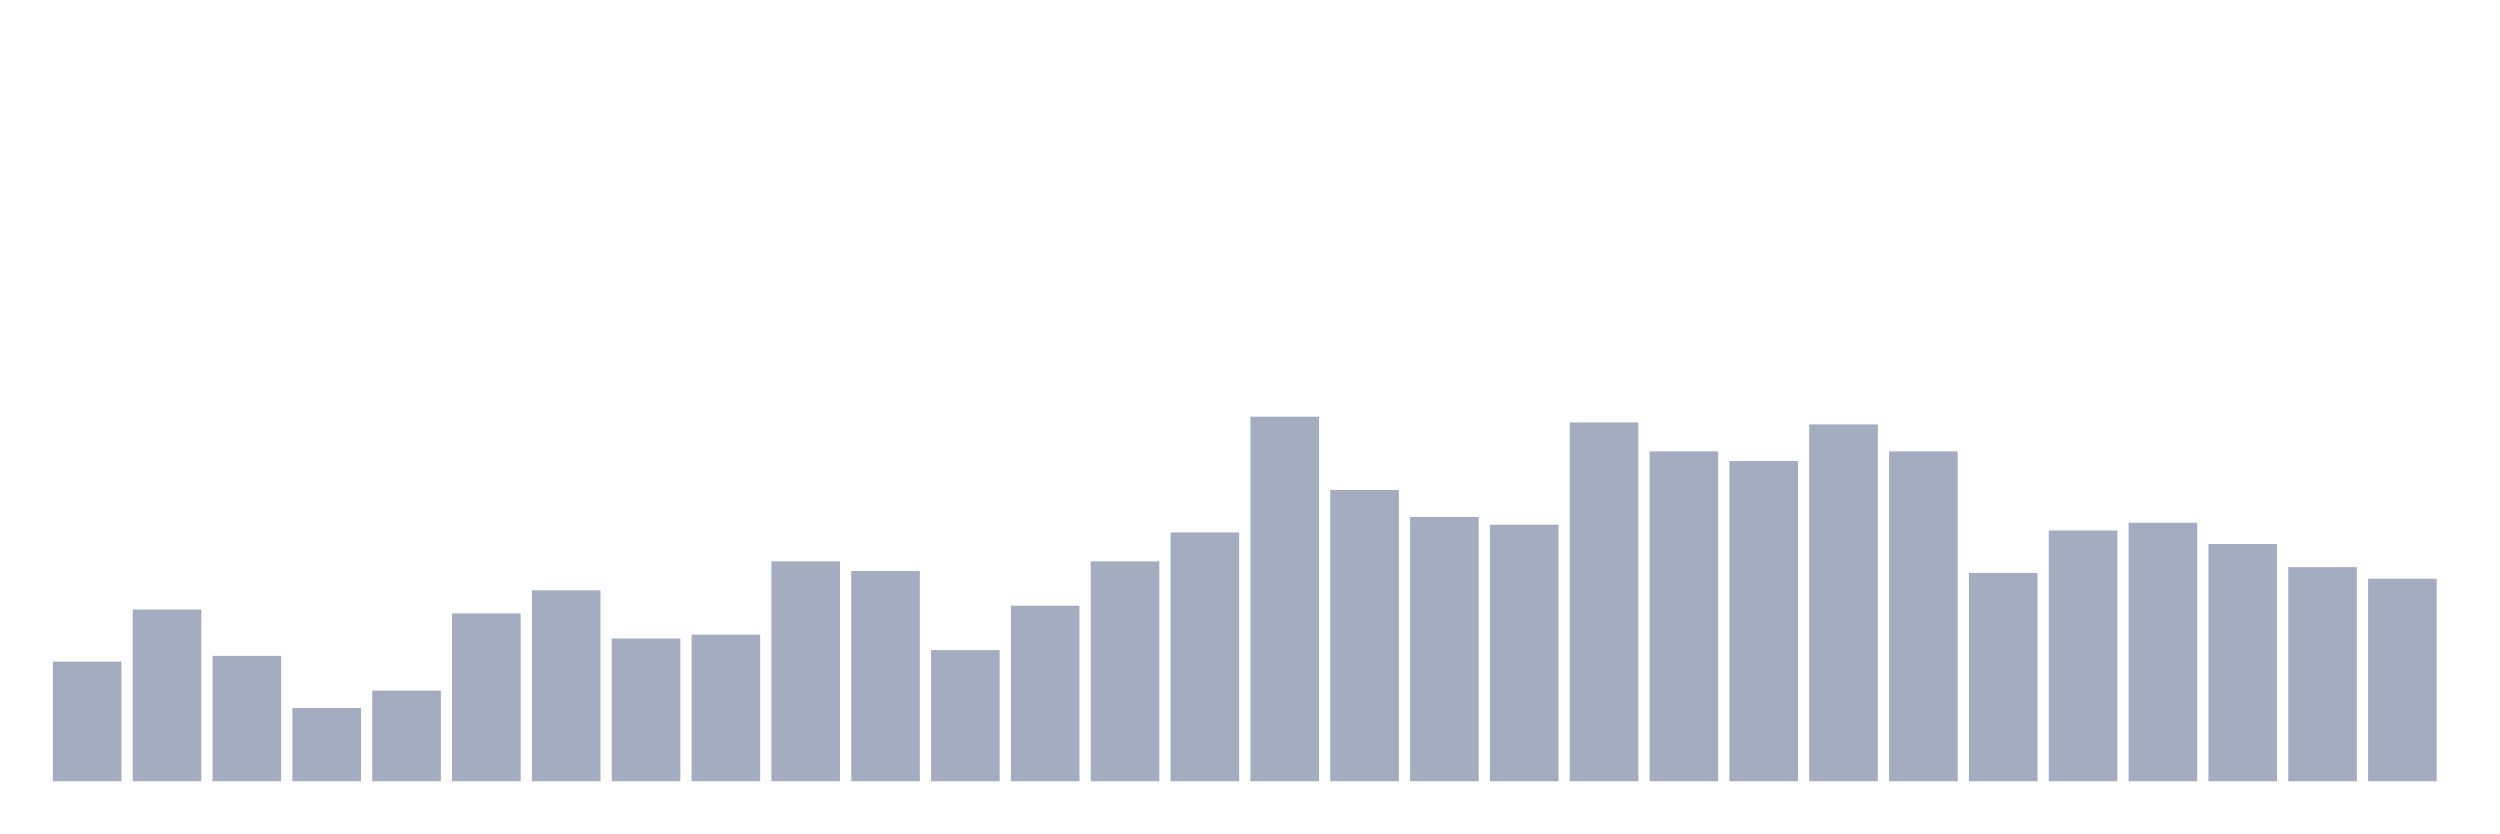
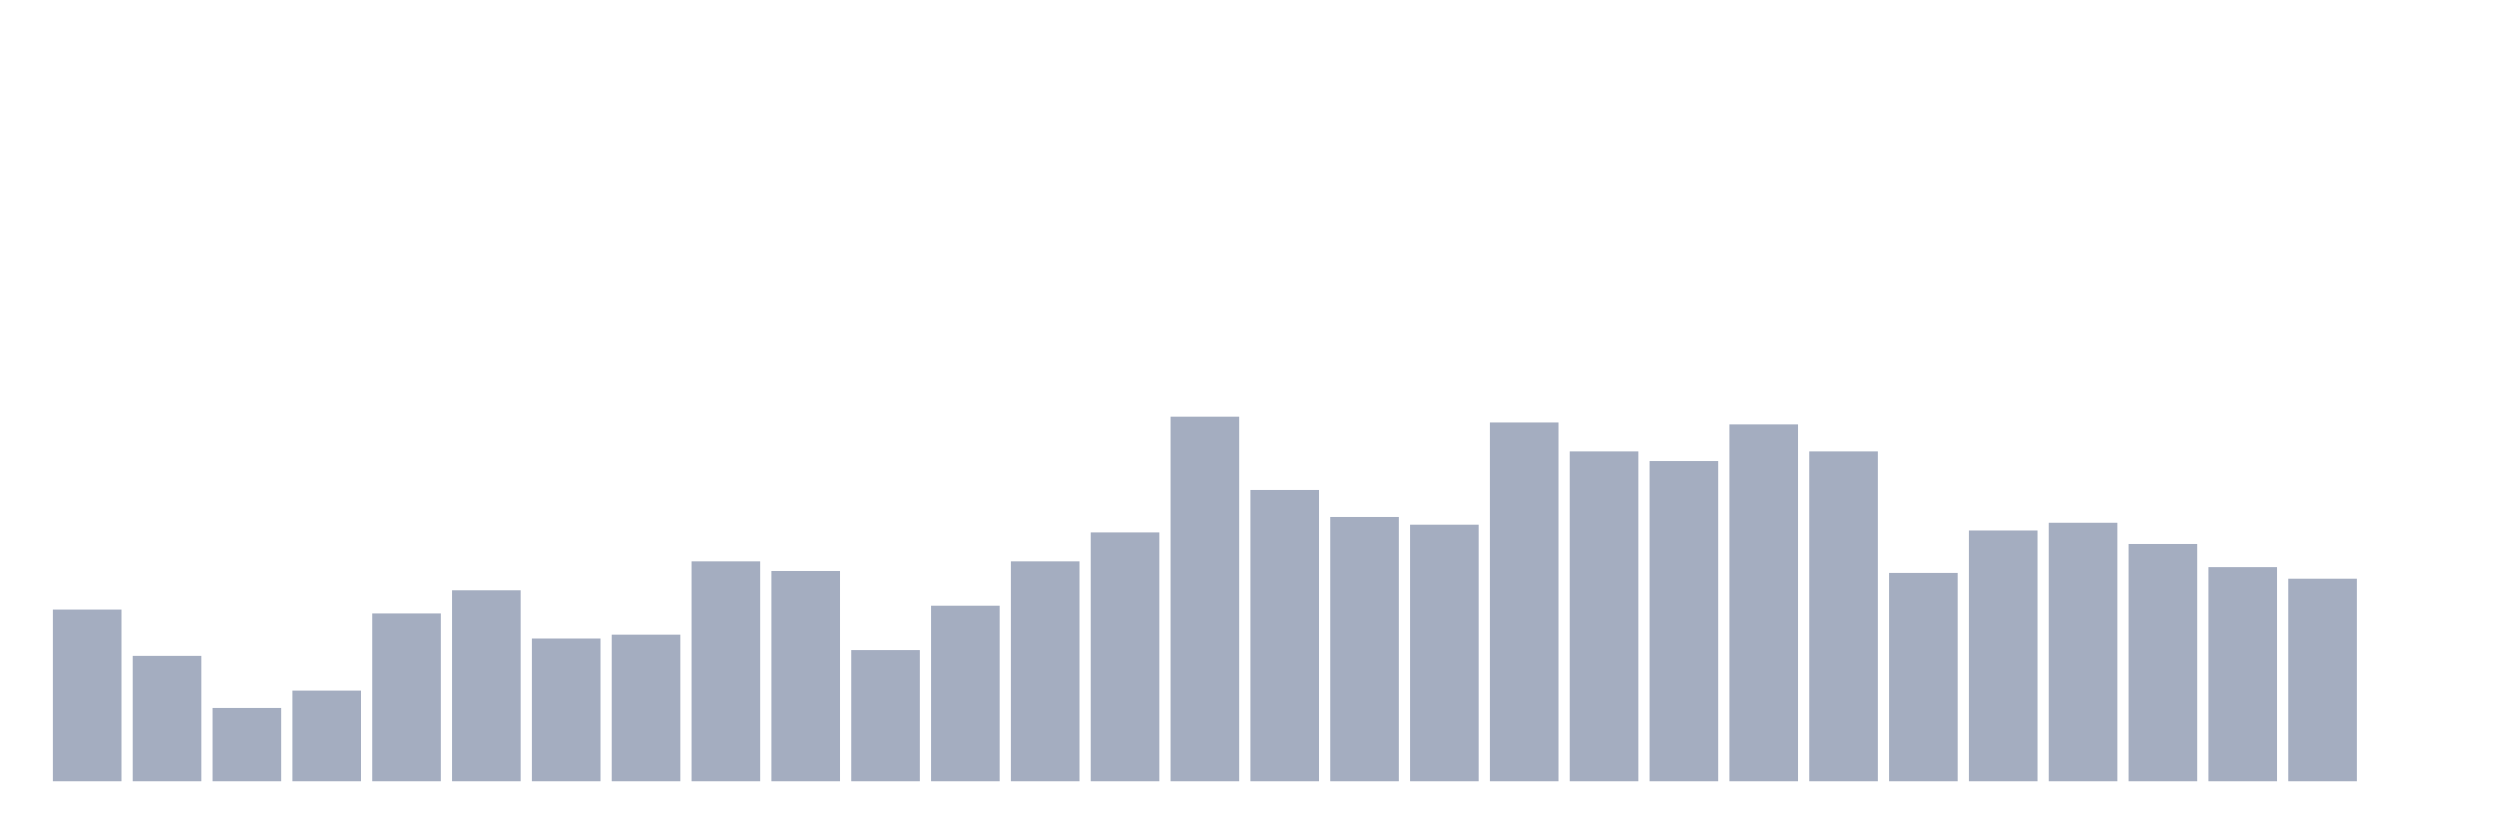
<svg xmlns="http://www.w3.org/2000/svg" viewBox="0 0 480 160">
  <g transform="translate(10,10)">
-     <rect class="bar" x="0.153" width="13.175" y="117.037" height="22.963" fill="rgb(164,173,192)" />
-     <rect class="bar" x="15.482" width="13.175" y="107.037" height="32.963" fill="rgb(164,173,192)" />
-     <rect class="bar" x="30.81" width="13.175" y="115.926" height="24.074" fill="rgb(164,173,192)" />
-     <rect class="bar" x="46.138" width="13.175" y="125.926" height="14.074" fill="rgb(164,173,192)" />
-     <rect class="bar" x="61.466" width="13.175" y="122.593" height="17.407" fill="rgb(164,173,192)" />
-     <rect class="bar" x="76.794" width="13.175" y="107.778" height="32.222" fill="rgb(164,173,192)" />
-     <rect class="bar" x="92.123" width="13.175" y="103.333" height="36.667" fill="rgb(164,173,192)" />
-     <rect class="bar" x="107.451" width="13.175" y="112.593" height="27.407" fill="rgb(164,173,192)" />
-     <rect class="bar" x="122.779" width="13.175" y="111.852" height="28.148" fill="rgb(164,173,192)" />
-     <rect class="bar" x="138.107" width="13.175" y="97.778" height="42.222" fill="rgb(164,173,192)" />
-     <rect class="bar" x="153.436" width="13.175" y="99.63" height="40.37" fill="rgb(164,173,192)" />
-     <rect class="bar" x="168.764" width="13.175" y="114.815" height="25.185" fill="rgb(164,173,192)" />
-     <rect class="bar" x="184.092" width="13.175" y="106.296" height="33.704" fill="rgb(164,173,192)" />
-     <rect class="bar" x="199.42" width="13.175" y="97.778" height="42.222" fill="rgb(164,173,192)" />
-     <rect class="bar" x="214.748" width="13.175" y="92.222" height="47.778" fill="rgb(164,173,192)" />
-     <rect class="bar" x="230.077" width="13.175" y="70" height="70" fill="rgb(164,173,192)" />
-     <rect class="bar" x="245.405" width="13.175" y="84.074" height="55.926" fill="rgb(164,173,192)" />
-     <rect class="bar" x="260.733" width="13.175" y="89.259" height="50.741" fill="rgb(164,173,192)" />
-     <rect class="bar" x="276.061" width="13.175" y="90.741" height="49.259" fill="rgb(164,173,192)" />
-     <rect class="bar" x="291.39" width="13.175" y="71.111" height="68.889" fill="rgb(164,173,192)" />
-     <rect class="bar" x="306.718" width="13.175" y="76.667" height="63.333" fill="rgb(164,173,192)" />
-     <rect class="bar" x="322.046" width="13.175" y="78.519" height="61.481" fill="rgb(164,173,192)" />
-     <rect class="bar" x="337.374" width="13.175" y="71.481" height="68.519" fill="rgb(164,173,192)" />
-     <rect class="bar" x="352.702" width="13.175" y="76.667" height="63.333" fill="rgb(164,173,192)" />
-     <rect class="bar" x="368.031" width="13.175" y="100" height="40" fill="rgb(164,173,192)" />
-     <rect class="bar" x="383.359" width="13.175" y="91.852" height="48.148" fill="rgb(164,173,192)" />
-     <rect class="bar" x="398.687" width="13.175" y="90.37" height="49.63" fill="rgb(164,173,192)" />
-     <rect class="bar" x="414.015" width="13.175" y="94.444" height="45.556" fill="rgb(164,173,192)" />
-     <rect class="bar" x="429.344" width="13.175" y="98.889" height="41.111" fill="rgb(164,173,192)" />
-     <rect class="bar" x="444.672" width="13.175" y="101.111" height="38.889" fill="rgb(164,173,192)" />
+     <rect class="bar" x="0.153" width="13.175" y="107.037" height="32.963" fill="rgb(164,173,192)" />
+     <rect class="bar" x="15.482" width="13.175" y="115.926" height="24.074" fill="rgb(164,173,192)" />
+     <rect class="bar" x="30.81" width="13.175" y="125.926" height="14.074" fill="rgb(164,173,192)" />
+     <rect class="bar" x="46.138" width="13.175" y="122.593" height="17.407" fill="rgb(164,173,192)" />
+     <rect class="bar" x="61.466" width="13.175" y="107.778" height="32.222" fill="rgb(164,173,192)" />
+     <rect class="bar" x="76.794" width="13.175" y="103.333" height="36.667" fill="rgb(164,173,192)" />
+     <rect class="bar" x="92.123" width="13.175" y="112.593" height="27.407" fill="rgb(164,173,192)" />
+     <rect class="bar" x="107.451" width="13.175" y="111.852" height="28.148" fill="rgb(164,173,192)" />
+     <rect class="bar" x="122.779" width="13.175" y="97.778" height="42.222" fill="rgb(164,173,192)" />
+     <rect class="bar" x="138.107" width="13.175" y="99.63" height="40.37" fill="rgb(164,173,192)" />
+     <rect class="bar" x="153.436" width="13.175" y="114.815" height="25.185" fill="rgb(164,173,192)" />
+     <rect class="bar" x="168.764" width="13.175" y="106.296" height="33.704" fill="rgb(164,173,192)" />
+     <rect class="bar" x="184.092" width="13.175" y="97.778" height="42.222" fill="rgb(164,173,192)" />
+     <rect class="bar" x="199.42" width="13.175" y="92.222" height="47.778" fill="rgb(164,173,192)" />
+     <rect class="bar" x="214.748" width="13.175" y="70" height="70" fill="rgb(164,173,192)" />
+     <rect class="bar" x="230.077" width="13.175" y="84.074" height="55.926" fill="rgb(164,173,192)" />
+     <rect class="bar" x="245.405" width="13.175" y="89.259" height="50.741" fill="rgb(164,173,192)" />
+     <rect class="bar" x="260.733" width="13.175" y="90.741" height="49.259" fill="rgb(164,173,192)" />
+     <rect class="bar" x="276.061" width="13.175" y="71.111" height="68.889" fill="rgb(164,173,192)" />
+     <rect class="bar" x="291.39" width="13.175" y="76.667" height="63.333" fill="rgb(164,173,192)" />
+     <rect class="bar" x="306.718" width="13.175" y="78.519" height="61.481" fill="rgb(164,173,192)" />
+     <rect class="bar" x="322.046" width="13.175" y="71.481" height="68.519" fill="rgb(164,173,192)" />
+     <rect class="bar" x="337.374" width="13.175" y="76.667" height="63.333" fill="rgb(164,173,192)" />
+     <rect class="bar" x="352.702" width="13.175" y="100" height="40" fill="rgb(164,173,192)" />
+     <rect class="bar" x="368.031" width="13.175" y="91.852" height="48.148" fill="rgb(164,173,192)" />
+     <rect class="bar" x="383.359" width="13.175" y="90.37" height="49.63" fill="rgb(164,173,192)" />
+     <rect class="bar" x="398.687" width="13.175" y="94.444" height="45.556" fill="rgb(164,173,192)" />
+     <rect class="bar" x="414.015" width="13.175" y="98.889" height="41.111" fill="rgb(164,173,192)" />
+     <rect class="bar" x="429.344" width="13.175" y="101.111" height="38.889" fill="rgb(164,173,192)" />
+     <rect class="bar" x="444.672" width="13.175" y="140" height="0" fill="rgb(164,173,192)" />
  </g>
</svg>
